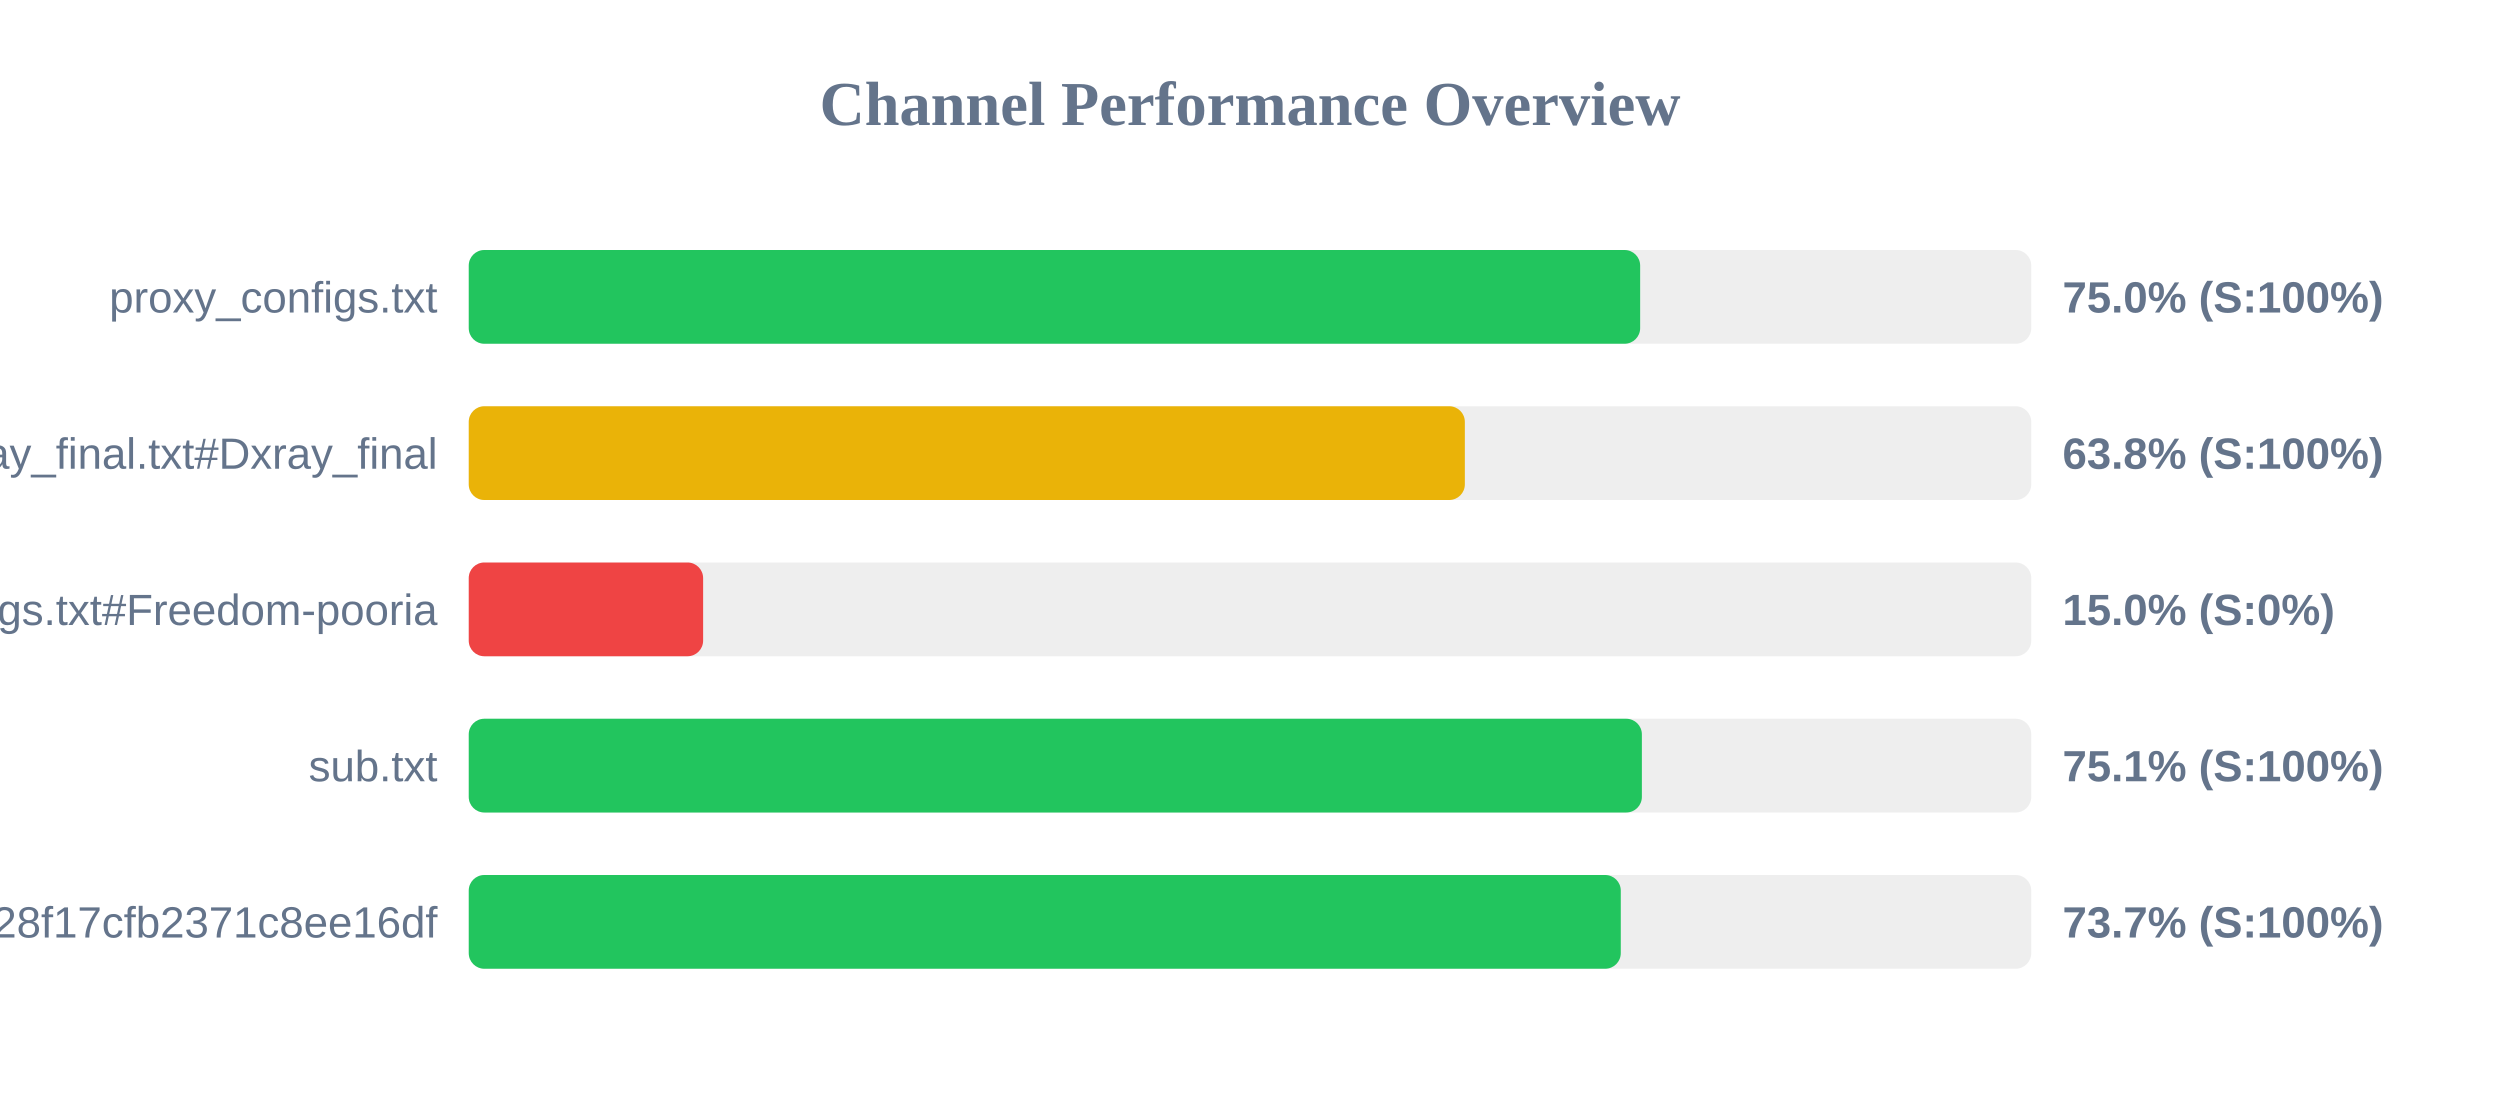
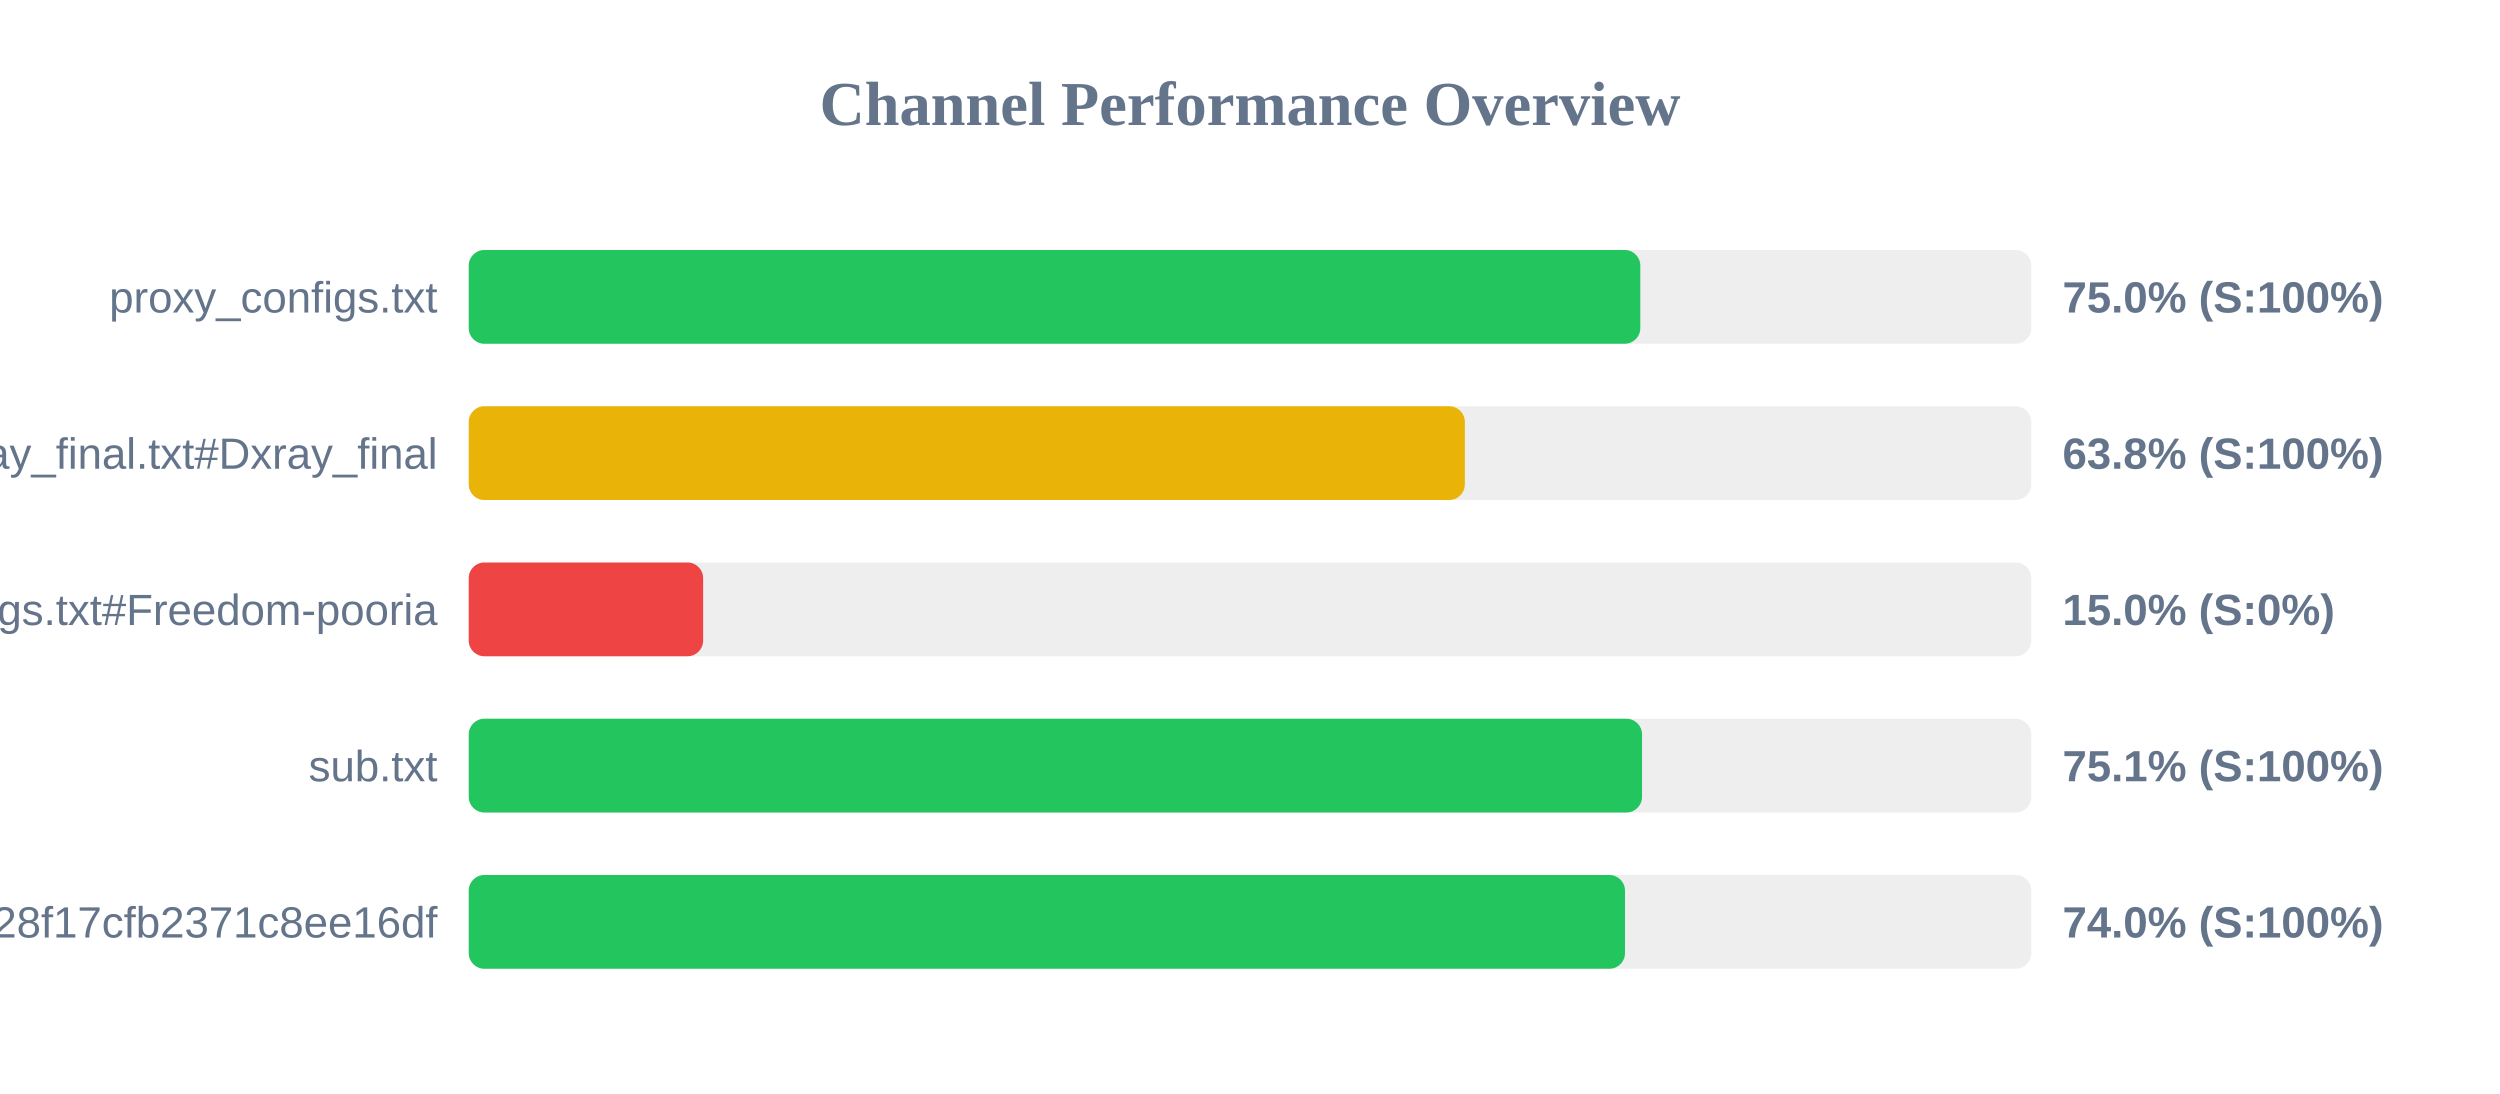
<svg xmlns="http://www.w3.org/2000/svg" width="800" height="350" version="1.1">
  <style>
        .row { font: 14px Arial; fill: #64748b; }
        .score { font: bold 14px Arial; fill: #64748b; }
    </style>
  <text x="400" y="40" text-anchor="middle" font-size="20px" font-weight="bold" fill="#64748b">Channel Performance Overview</text>
  <rect x="150" y="80" width="500" height="30" fill="#eee" rx="5" />
-   <rect x="150" y="80" width="374.85" height="30" fill="#22c55e" rx="5" />
+   <rect x="150" y="80" width="374.9" height="30" fill="#22c55e" rx="5" />
  <text x="140" y="100" text-anchor="end" class="row">proxy_configs.txt</text>
  <text x="660" y="100" text-anchor="start" class="score">75.0% (S:100%)</text>
  <rect x="150" y="130" width="500" height="30" fill="#eee" rx="5" />
  <rect x="150" y="130" width="318.75" height="30" fill="#eab308" rx="5" />
  <text x="140" y="150" text-anchor="end" class="row">xray_final.txt#Dxray_final</text>
  <text x="660" y="150" text-anchor="start" class="score">63.8% (S:100%)</text>
  <rect x="150" y="180" width="500" height="30" fill="#eee" rx="5" />
  <rect x="150" y="180" width="75.0" height="30" fill="#ef4444" rx="5" />
  <text x="140" y="200" text-anchor="end" class="row">v2ray_configs.txt#Freedom-pooria</text>
  <text x="660" y="200" text-anchor="start" class="score">15.0% (S:0%)</text>
  <rect x="150" y="230" width="500" height="30" fill="#eee" rx="5" />
-   <rect x="150" y="230" width="375.4" height="30" fill="#22c55e" rx="5" />
+   <rect x="150" y="230" width="375.45" height="30" fill="#22c55e" rx="5" />
  <text x="140" y="250" text-anchor="end" class="row">sub.txt</text>
  <text x="660" y="250" text-anchor="start" class="score">75.1% (S:100%)</text>
  <rect x="150" y="280" width="500" height="30" fill="#eee" rx="5" />
-   <rect x="150" y="280" width="368.65" height="30" fill="#22c55e" rx="5" />
+   <rect x="150" y="280" width="370.0" height="30" fill="#22c55e" rx="5" />
  <text x="140" y="300" text-anchor="end" class="row">?token=fedfed7b41b828f17cfb2371c8ee16df</text>
-   <text x="660" y="300" text-anchor="start" class="score">73.7% (S:100%)</text>
+   <text x="660" y="300" text-anchor="start" class="score">74.0% (S:100%)</text>
</svg>
